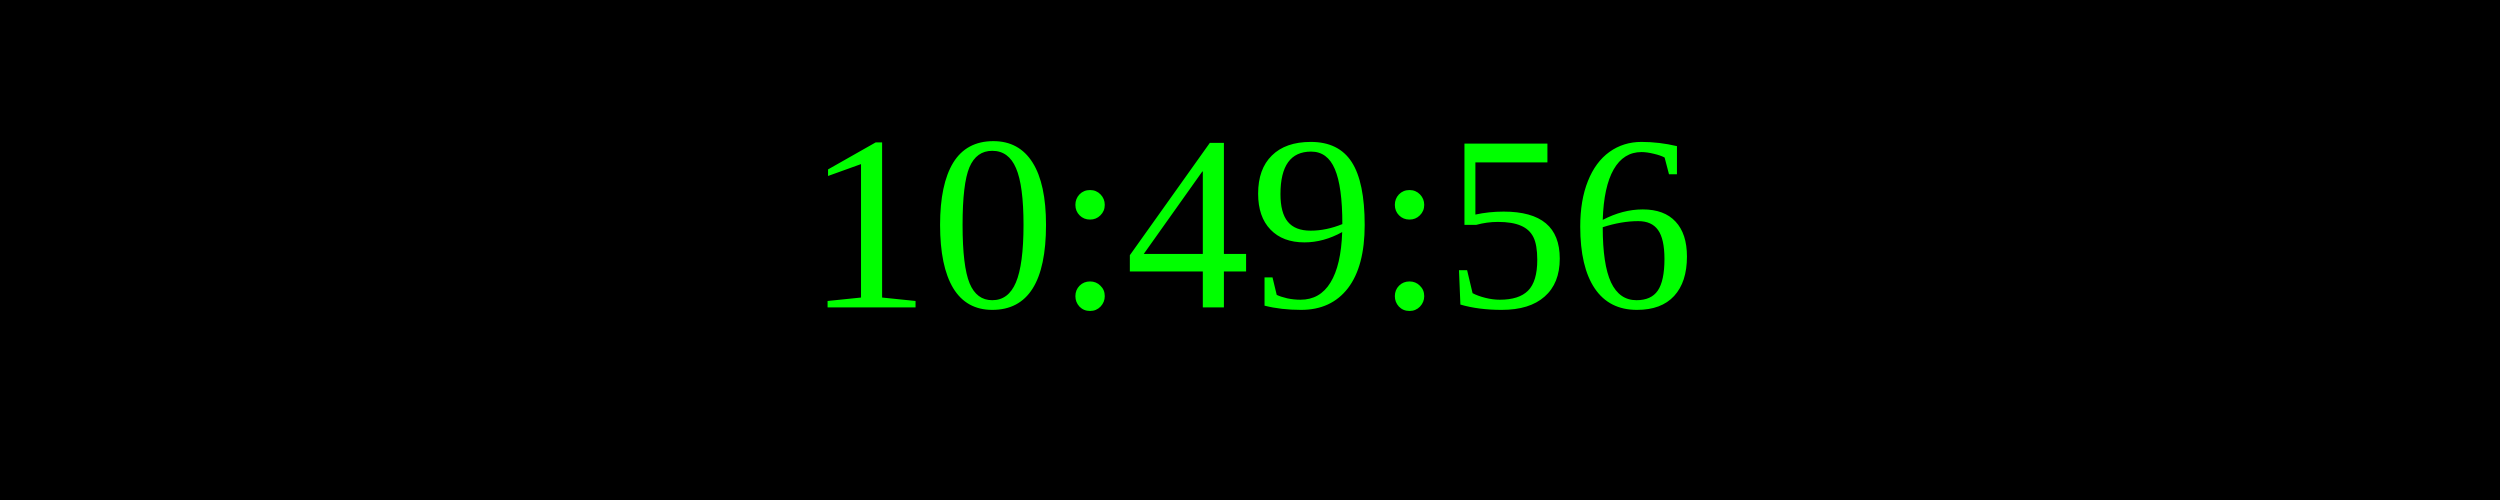
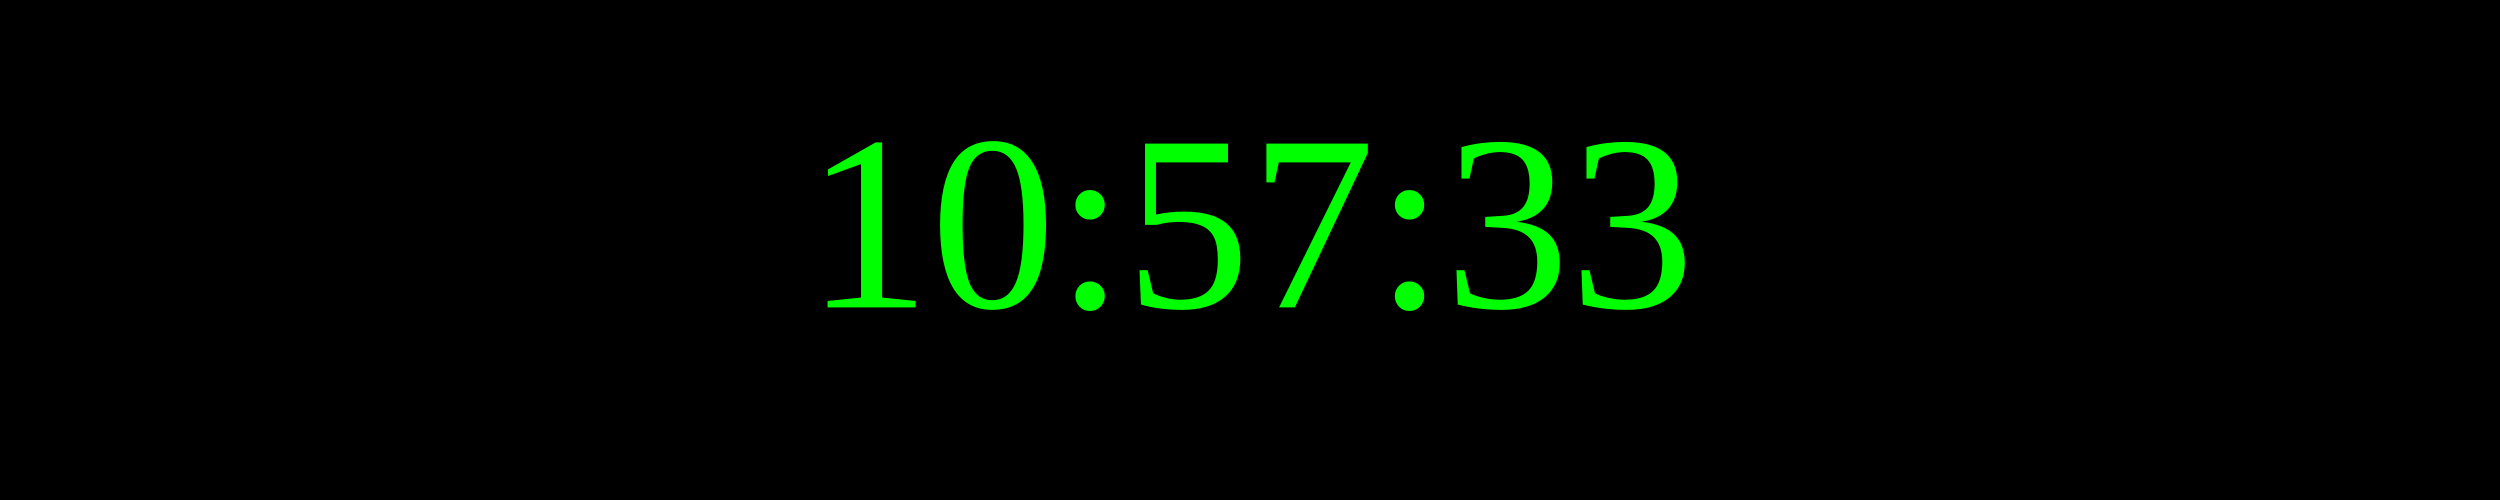
<svg xmlns="http://www.w3.org/2000/svg" width="250" height="50">
  <rect width="100%" height="100%" fill="black" />
  <text x="50%" y="50%" font-size="25" fill="lime" text-anchor="middle" dominant-baseline="middle">
- 10:49:56
+ 10:57:33
</text>
</svg>
